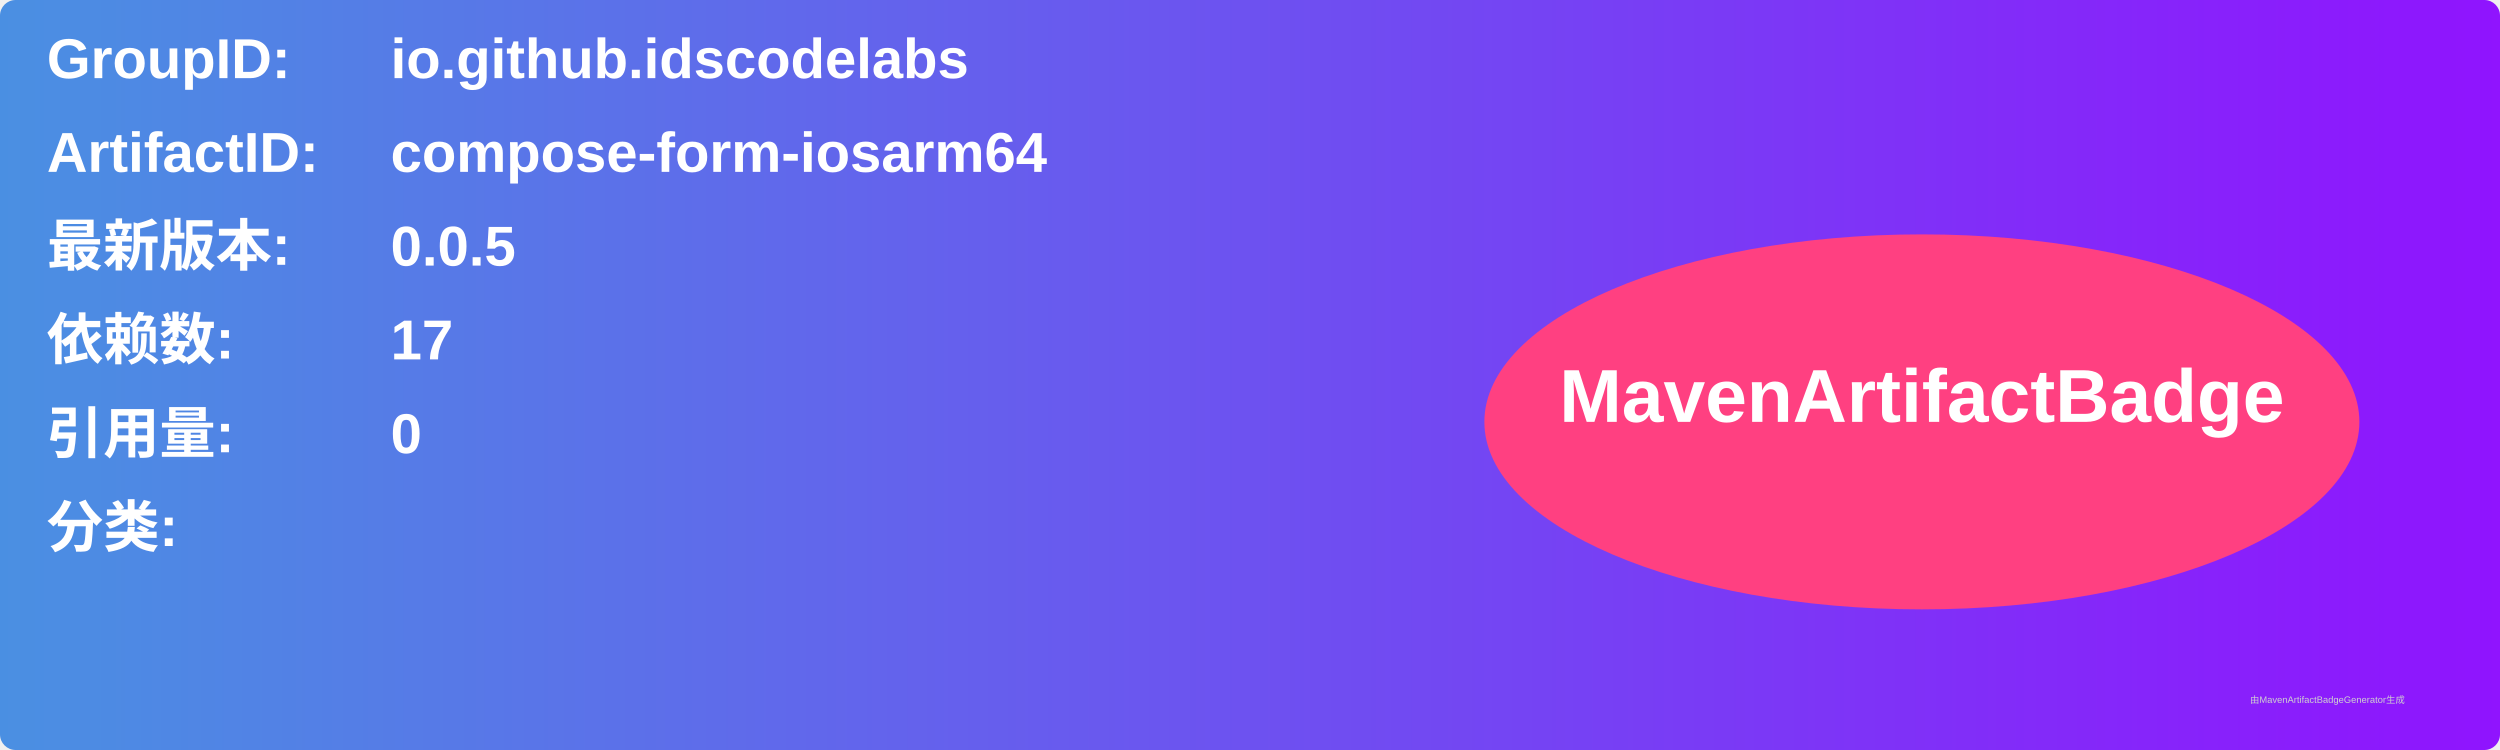
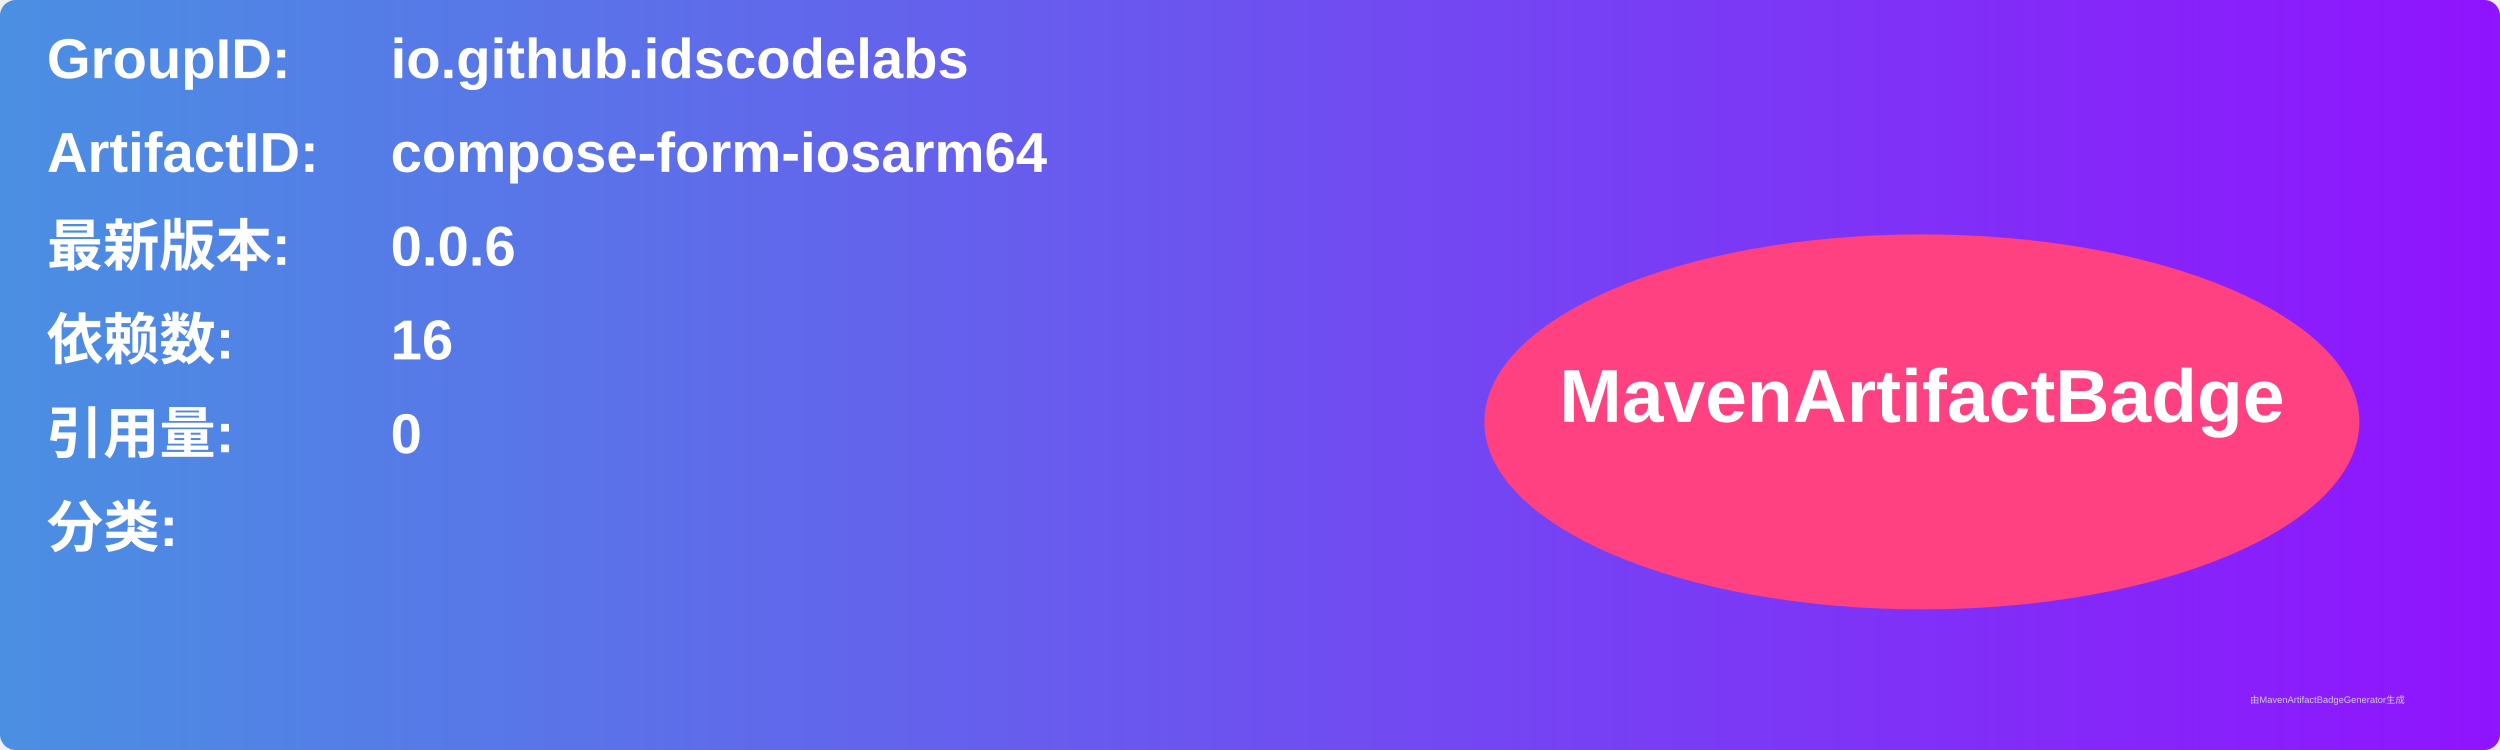
<svg xmlns="http://www.w3.org/2000/svg" width="800" height="240" viewBox="0 0 800 240">
  <linearGradient id="grad" x1="0%" y1="0%" x2="100%" y2="0%">
    <stop offset="0%" stop-color="#4a90e2" />
    <stop offset="100%" stop-color="#9013fe" />
  </linearGradient>
  <rect width="100%" height="100%" rx="5" ry="5" fill="url(#grad)" />
  <g transform="translate(15, 15)">
    <text x="0" y="10" font-family="Arial" font-size="18" fill="white" font-weight="bold" width="260">GroupID:</text>
    <text x="110" y="10" font-family="Arial" font-size="18" fill="white" font-weight="bold" width="460">io.github.idscodelabs</text>
    <text x="0" y="40" font-family="Arial" font-size="18" fill="white" font-weight="bold" width="260">ArtifactID:</text>
    <text x="110" y="40" font-family="Arial" font-size="18" fill="white" font-weight="bold" width="460">compose-form-iosarm64</text>
    <text x="0" y="70" font-family="Arial" font-size="18" fill="white" font-weight="bold">最新版本:</text>
    <text x="110" y="70" font-family="Arial" font-size="18" fill="white" font-weight="bold">
-       <tspan font-weight="bold">0.0.5</tspan>
+       <tspan font-weight="bold">0.0.6</tspan>
    </text>
    <text x="0" y="100" font-family="Arial" font-size="18" fill="white" font-weight="bold">依赖数: </text>
    <text x="110" y="100" font-family="Arial" font-size="18" fill="white">
-       <tspan font-weight="bold">17</tspan>
+       <tspan font-weight="bold">16</tspan>
    </text>
    <text x="0" y="130" font-family="Arial" font-size="18" fill="white" font-weight="bold">引用量: </text>
    <text x="110" y="130" font-family="Arial" font-size="18" fill="white">
      <tspan font-weight="bold">0</tspan>
    </text>
    <text x="0" y="160" font-family="Arial" font-size="18" fill="white" font-weight="bold">分类:</text>
    <text x="10" y="190" font-family="Arial" font-size="10" fill="white">
      <tspan font-weight="bold" />
    </text>
    <ellipse cx="600" cy="120" rx="140" ry="60" fill="#ff4081" />
    <text x="600" y="120" text-anchor="middle" font-family="Arial" font-size="24" fill="white" font-weight="bold">MavenArtifactBadge</text>
  </g>
  <text x="720" y="225" font-family="Arial" font-size="3" fill="#d0d0d0">由MavenArtifactBadgeGenerator生成</text>
</svg>
